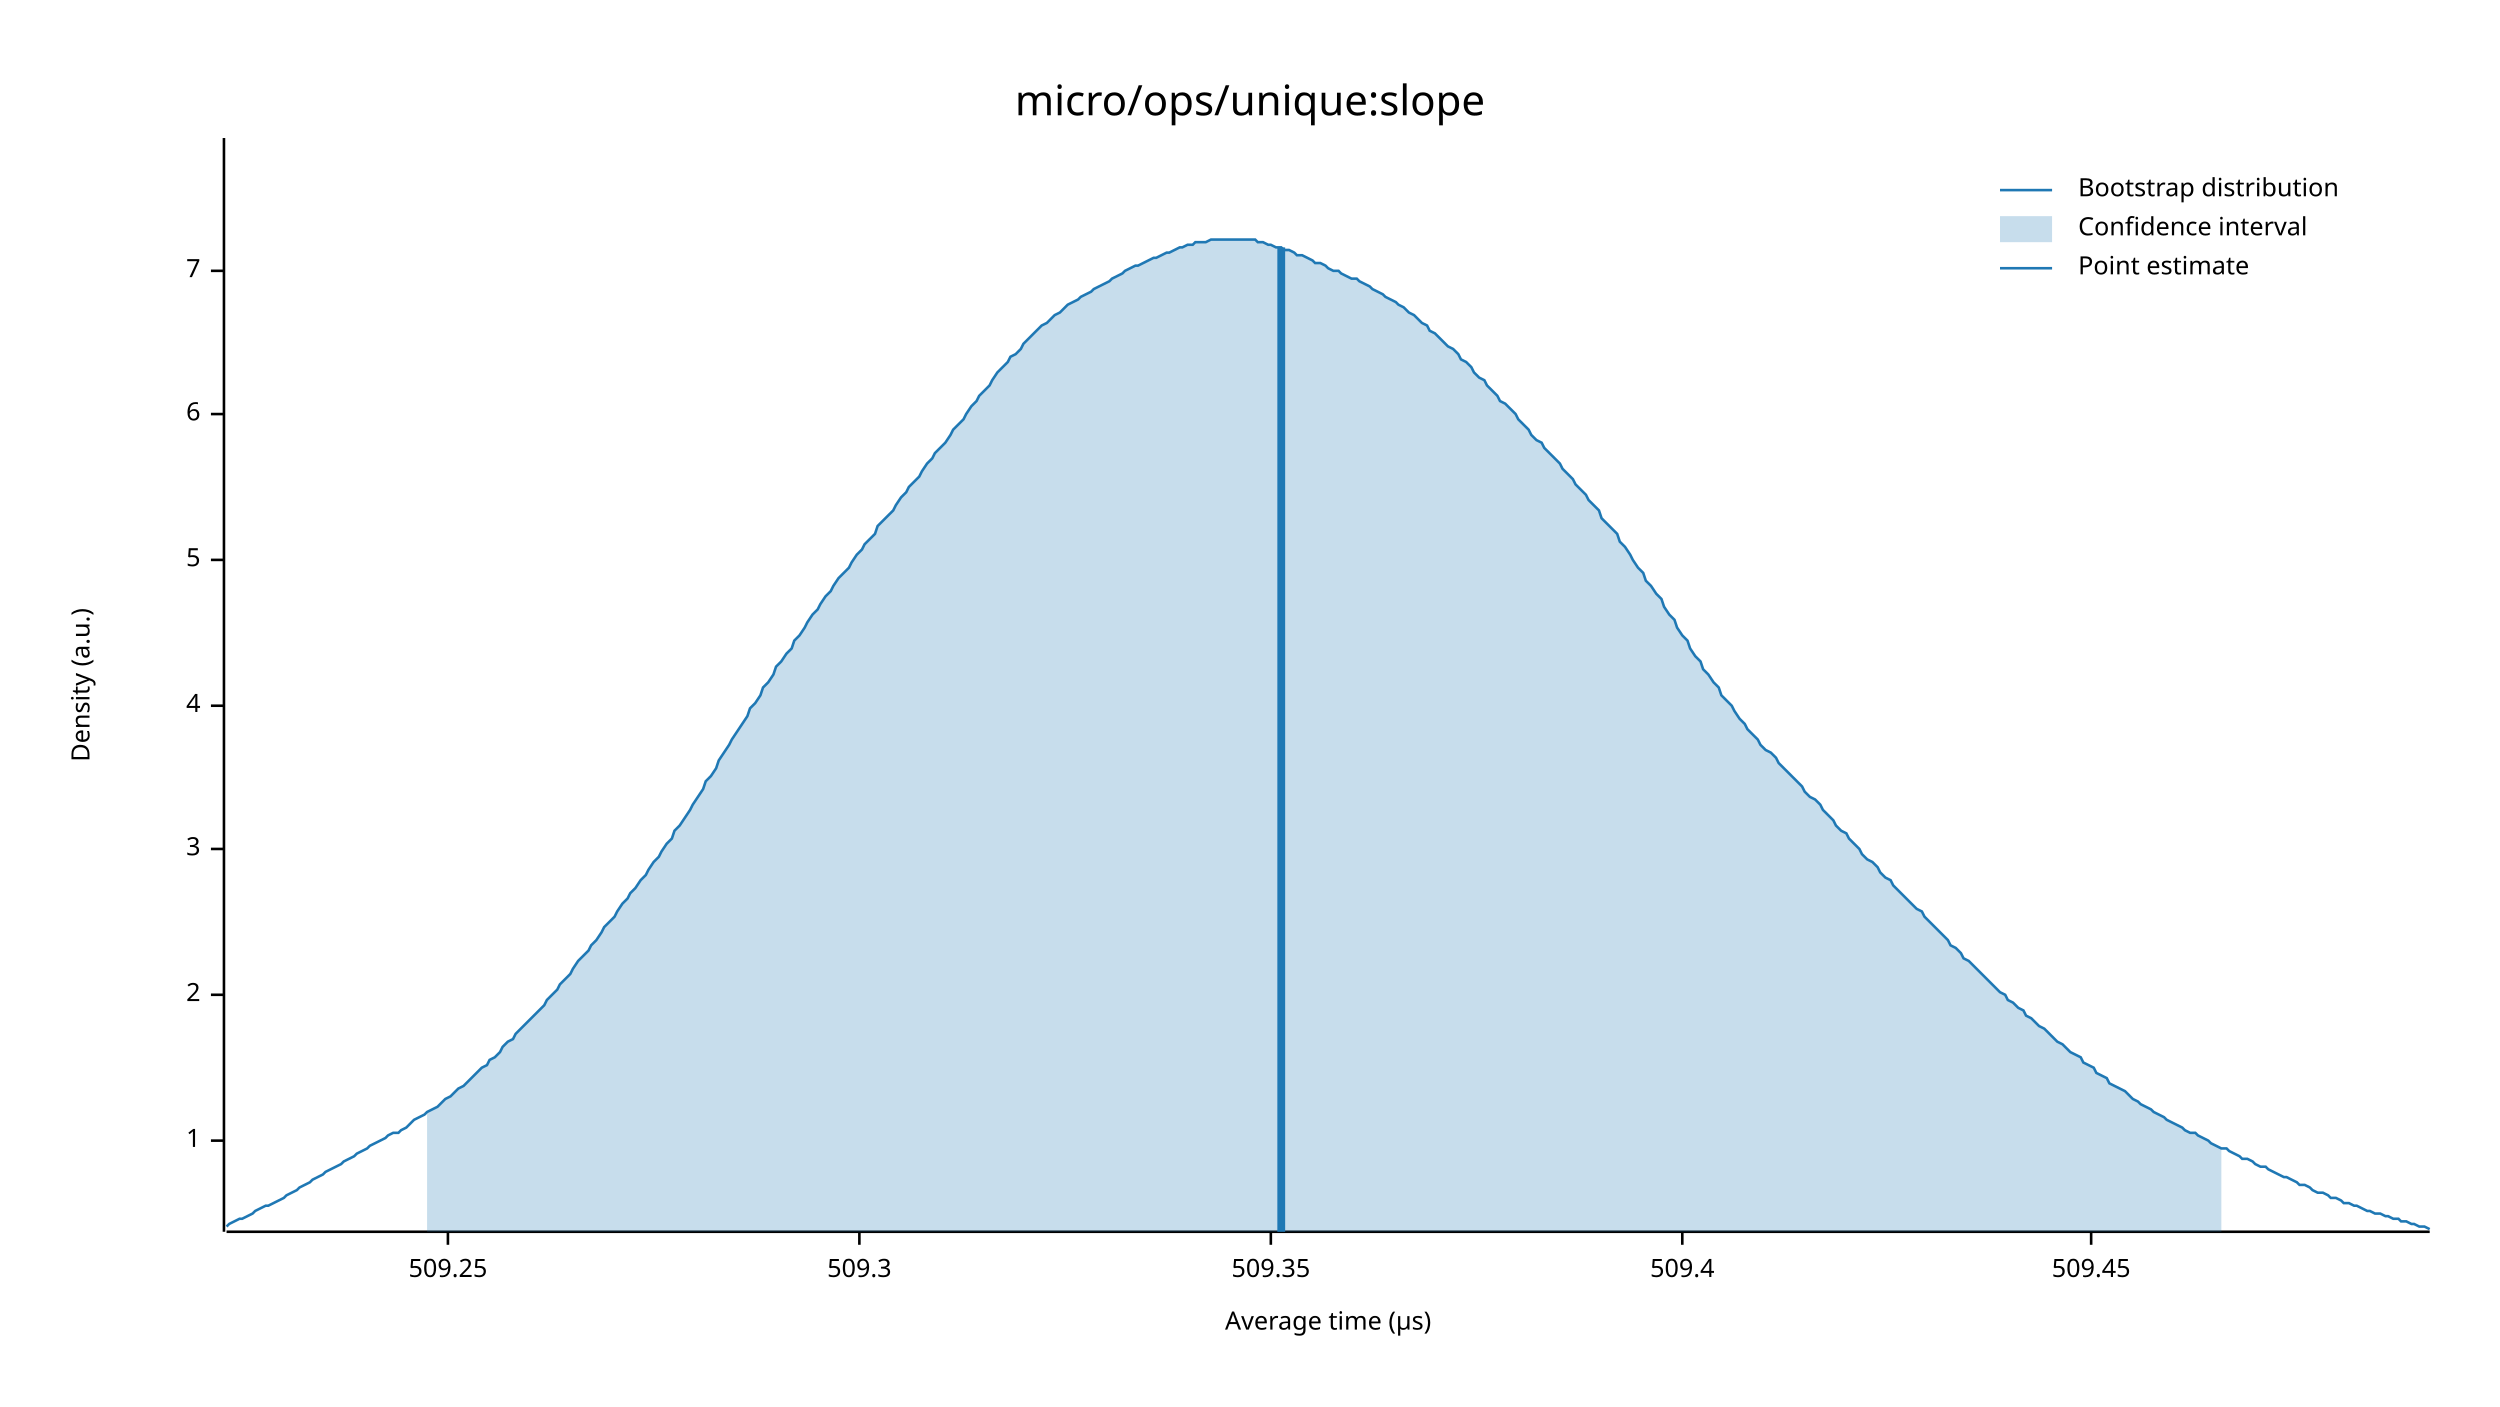
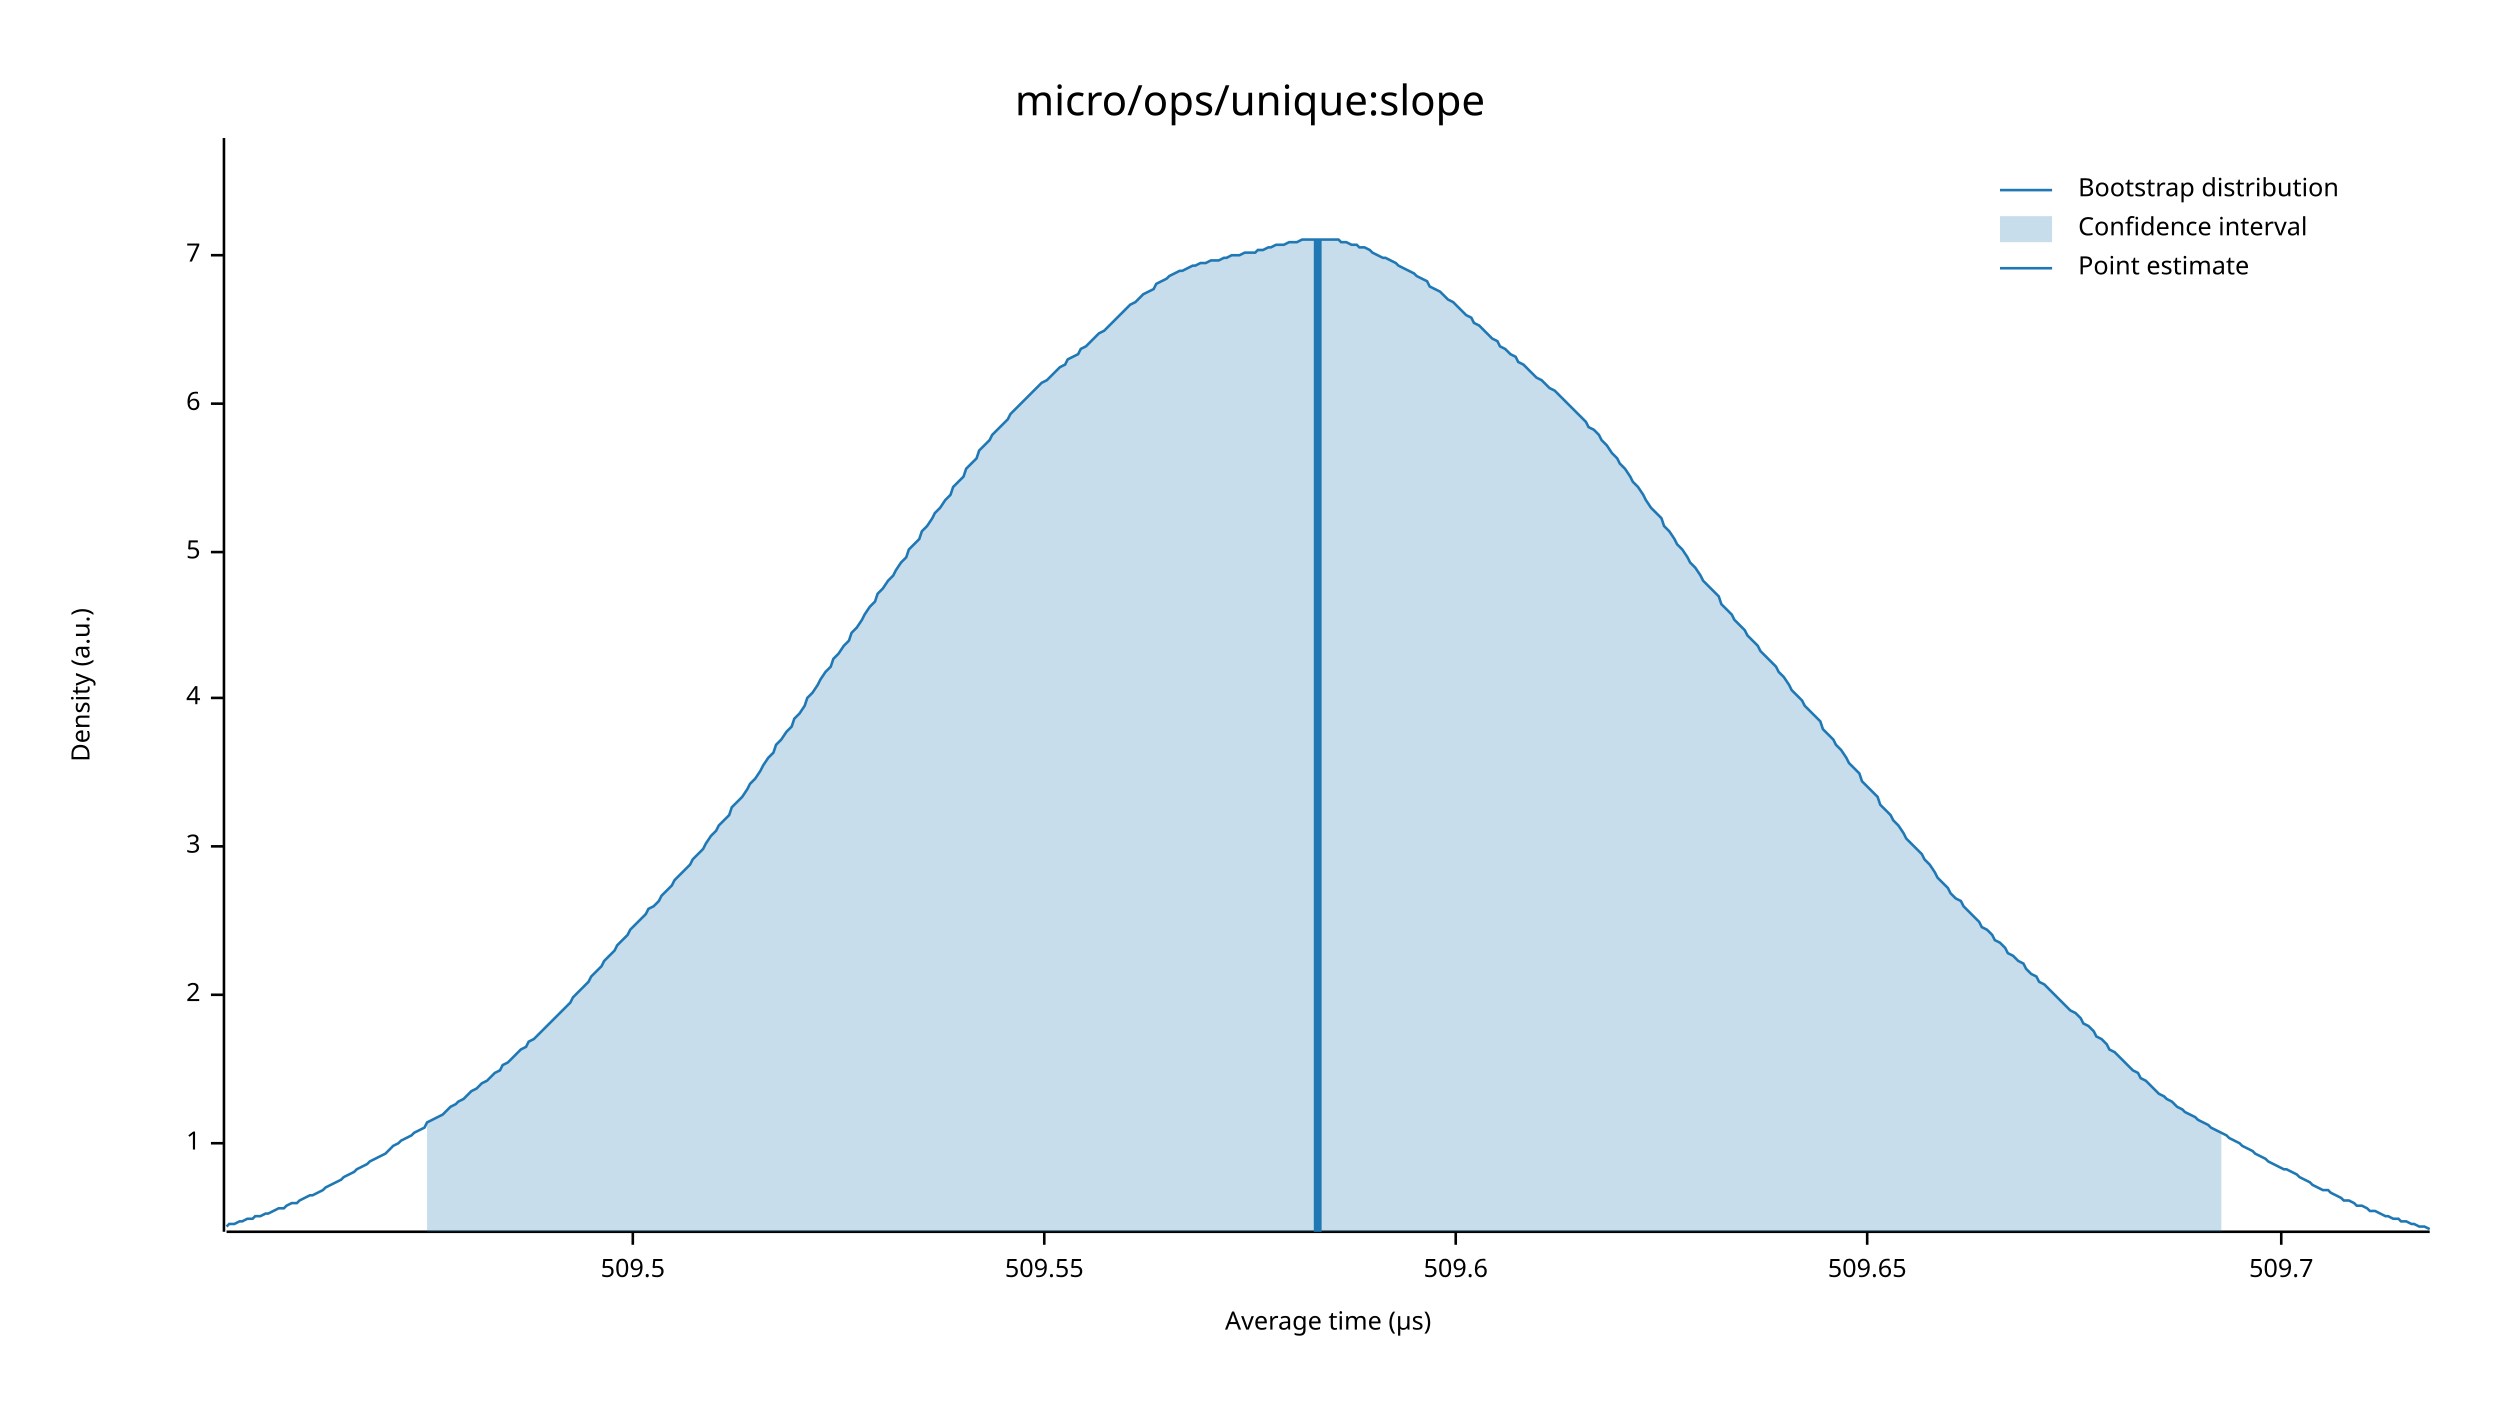
<svg xmlns="http://www.w3.org/2000/svg" width="960" height="540" viewBox="0 0 960 540">
  <text x="480" y="32" dy="0.76em" text-anchor="middle" font-family="sans-serif" font-size="16.129" opacity="1" fill="#000000">
micro/ops/unique:slope
</text>
  <text x="27" y="263" dy="0.76em" text-anchor="middle" font-family="sans-serif" font-size="9.677" opacity="1" fill="#000000" transform="rotate(270, 27, 263)">
Density (a.u.)
</text>
  <text x="510" y="513" dy="-0.5ex" text-anchor="middle" font-family="sans-serif" font-size="9.677" opacity="1" fill="#000000">
Average time (µs)
</text>
  <polyline fill="none" opacity="1" stroke="#000000" stroke-width="1" points="86,53 86,473 " />
-   <text x="77" y="438" dy="0.5ex" text-anchor="end" font-family="sans-serif" font-size="9.677" opacity="1" fill="#000000">
+   <text x="77" y="439" dy="0.5ex" text-anchor="end" font-family="sans-serif" font-size="9.677" opacity="1" fill="#000000">
1
</text>
-   <polyline fill="none" opacity="1" stroke="#000000" stroke-width="1" points="81,438 86,438 " />
+   <polyline fill="none" opacity="1" stroke="#000000" stroke-width="1" points="81,439 86,439 " />
  <text x="77" y="382" dy="0.5ex" text-anchor="end" font-family="sans-serif" font-size="9.677" opacity="1" fill="#000000">
2
</text>
  <polyline fill="none" opacity="1" stroke="#000000" stroke-width="1" points="81,382 86,382 " />
-   <text x="77" y="326" dy="0.5ex" text-anchor="end" font-family="sans-serif" font-size="9.677" opacity="1" fill="#000000">
+   <text x="77" y="325" dy="0.5ex" text-anchor="end" font-family="sans-serif" font-size="9.677" opacity="1" fill="#000000">
3
</text>
-   <polyline fill="none" opacity="1" stroke="#000000" stroke-width="1" points="81,326 86,326 " />
-   <text x="77" y="271" dy="0.5ex" text-anchor="end" font-family="sans-serif" font-size="9.677" opacity="1" fill="#000000">
+   <polyline fill="none" opacity="1" stroke="#000000" stroke-width="1" points="81,325 86,325 " />
+   <text x="77" y="268" dy="0.5ex" text-anchor="end" font-family="sans-serif" font-size="9.677" opacity="1" fill="#000000">
4
</text>
-   <polyline fill="none" opacity="1" stroke="#000000" stroke-width="1" points="81,271 86,271 " />
-   <text x="77" y="215" dy="0.5ex" text-anchor="end" font-family="sans-serif" font-size="9.677" opacity="1" fill="#000000">
+   <polyline fill="none" opacity="1" stroke="#000000" stroke-width="1" points="81,268 86,268 " />
+   <text x="77" y="212" dy="0.5ex" text-anchor="end" font-family="sans-serif" font-size="9.677" opacity="1" fill="#000000">
5
</text>
-   <polyline fill="none" opacity="1" stroke="#000000" stroke-width="1" points="81,215 86,215 " />
-   <text x="77" y="159" dy="0.5ex" text-anchor="end" font-family="sans-serif" font-size="9.677" opacity="1" fill="#000000">
+   <polyline fill="none" opacity="1" stroke="#000000" stroke-width="1" points="81,212 86,212 " />
+   <text x="77" y="155" dy="0.5ex" text-anchor="end" font-family="sans-serif" font-size="9.677" opacity="1" fill="#000000">
6
</text>
-   <polyline fill="none" opacity="1" stroke="#000000" stroke-width="1" points="81,159 86,159 " />
-   <text x="77" y="104" dy="0.5ex" text-anchor="end" font-family="sans-serif" font-size="9.677" opacity="1" fill="#000000">
+   <polyline fill="none" opacity="1" stroke="#000000" stroke-width="1" points="81,155 86,155 " />
+   <text x="77" y="98" dy="0.5ex" text-anchor="end" font-family="sans-serif" font-size="9.677" opacity="1" fill="#000000">
7
</text>
-   <polyline fill="none" opacity="1" stroke="#000000" stroke-width="1" points="81,104 86,104 " />
+   <polyline fill="none" opacity="1" stroke="#000000" stroke-width="1" points="81,98 86,98 " />
  <polyline fill="none" opacity="1" stroke="#000000" stroke-width="1" points="87,473 933,473 " />
-   <text x="172" y="483" dy="0.76em" text-anchor="middle" font-family="sans-serif" font-size="9.677" opacity="1" fill="#000000">
- 509.25
+   <text x="243" y="483" dy="0.76em" text-anchor="middle" font-family="sans-serif" font-size="9.677" opacity="1" fill="#000000">
+ 509.5
</text>
-   <polyline fill="none" opacity="1" stroke="#000000" stroke-width="1" points="172,473 172,478 " />
-   <text x="330" y="483" dy="0.76em" text-anchor="middle" font-family="sans-serif" font-size="9.677" opacity="1" fill="#000000">
- 509.3
+   <polyline fill="none" opacity="1" stroke="#000000" stroke-width="1" points="243,473 243,478 " />
+   <text x="401" y="483" dy="0.76em" text-anchor="middle" font-family="sans-serif" font-size="9.677" opacity="1" fill="#000000">
+ 509.55
</text>
-   <polyline fill="none" opacity="1" stroke="#000000" stroke-width="1" points="330,473 330,478 " />
-   <text x="488" y="483" dy="0.76em" text-anchor="middle" font-family="sans-serif" font-size="9.677" opacity="1" fill="#000000">
- 509.35
+   <polyline fill="none" opacity="1" stroke="#000000" stroke-width="1" points="401,473 401,478 " />
+   <text x="559" y="483" dy="0.76em" text-anchor="middle" font-family="sans-serif" font-size="9.677" opacity="1" fill="#000000">
+ 509.6
</text>
-   <polyline fill="none" opacity="1" stroke="#000000" stroke-width="1" points="488,473 488,478 " />
-   <text x="646" y="483" dy="0.76em" text-anchor="middle" font-family="sans-serif" font-size="9.677" opacity="1" fill="#000000">
- 509.4
+   <polyline fill="none" opacity="1" stroke="#000000" stroke-width="1" points="559,473 559,478 " />
+   <text x="717" y="483" dy="0.76em" text-anchor="middle" font-family="sans-serif" font-size="9.677" opacity="1" fill="#000000">
+ 509.65
</text>
-   <polyline fill="none" opacity="1" stroke="#000000" stroke-width="1" points="646,473 646,478 " />
-   <text x="803" y="483" dy="0.76em" text-anchor="middle" font-family="sans-serif" font-size="9.677" opacity="1" fill="#000000">
- 509.45
+   <polyline fill="none" opacity="1" stroke="#000000" stroke-width="1" points="717,473 717,478 " />
+   <text x="876" y="483" dy="0.76em" text-anchor="middle" font-family="sans-serif" font-size="9.677" opacity="1" fill="#000000">
+ 509.7
</text>
-   <polyline fill="none" opacity="1" stroke="#000000" stroke-width="1" points="803,473 803,478 " />
-   <polyline fill="none" opacity="1" stroke="#1F78B4" stroke-width="1" points="87,471 88,470 90,469 92,468 93,468 95,467 97,466 98,465 100,464 102,463 103,463 105,462 107,461 109,460 110,459 112,458 114,457 115,456 117,455 119,454 120,453 122,452 124,451 125,450 127,449 129,448 131,447 132,446 134,445 136,444 137,443 139,442 141,441 142,440 144,439 146,438 148,437 149,436 151,435 153,435 154,434 156,433 158,431 159,430 161,429 163,428 164,427 166,426 168,425 170,423 171,422 173,421 175,419 176,418 178,417 180,415 181,414 183,412 185,410 187,409 188,407 190,406 192,404 193,402 195,400 197,399 198,397 200,395 202,393 203,392 205,390 207,388 209,386 210,384 212,382 214,380 215,378 217,376 219,374 220,372 222,369 224,367 226,365 227,363 229,361 231,358 232,356 234,354 236,352 237,350 239,347 241,345 242,343 244,341 246,338 248,336 249,334 251,331 253,329 254,327 256,324 258,322 259,319 261,317 263,314 265,311 266,309 268,306 270,303 271,300 273,298 275,295 276,292 278,289 280,286 281,284 283,281 285,278 287,275 288,272 290,270 292,267 293,264 295,262 297,259 298,256 300,254 302,251 304,249 305,246 307,244 309,241 310,239 312,236 314,234 315,232 317,229 319,227 320,225 322,222 324,220 326,218 327,216 329,213 331,211 332,209 334,207 336,205 337,202 339,200 341,198 343,196 344,194 346,191 348,189 349,187 351,185 353,183 354,181 356,178 358,176 359,174 361,172 363,170 365,167 366,165 368,163 370,161 371,159 373,156 375,154 376,152 378,150 380,148 381,146 383,143 385,141 387,139 388,137 390,136 392,134 393,132 395,130 397,128 398,127 400,125 402,124 404,122 405,121 407,120 409,118 410,117 412,116 414,115 415,114 417,113 419,112 420,111 422,110 424,109 426,108 427,107 429,106 431,105 432,104 434,103 436,102 437,102 439,101 441,100 443,99 444,99 446,98 448,97 449,97 451,96 453,95 454,95 456,94 458,94 459,93 461,93 463,93 465,92 466,92 468,92 470,92 471,92 473,92 475,92 476,92 478,92 480,92 482,92 483,93 485,93 487,94 488,94 490,95 492,95 493,96 495,96 497,97 498,98 500,98 502,99 504,100 505,101 507,101 509,102 510,103 512,104 514,104 515,105 517,106 519,107 521,107 522,108 524,109 526,110 527,111 529,112 531,113 532,114 534,115 536,116 537,117 539,118 541,120 543,121 544,122 546,124 548,125 549,127 551,128 553,130 554,131 556,133 558,134 560,136 561,138 563,139 565,141 566,143 568,145 570,146 571,148 573,150 575,152 576,154 578,155 580,157 582,159 583,161 585,163 587,165 588,167 590,169 592,170 593,172 595,174 597,176 599,178 600,180 602,182 604,184 605,186 607,188 609,190 610,192 612,194 614,196 615,199 617,201 619,203 621,205 622,208 624,210 626,213 627,215 629,218 631,220 632,223 634,225 636,228 638,230 639,233 641,236 643,238 644,241 646,244 648,246 649,249 651,252 653,254 654,257 656,259 658,262 660,264 661,267 663,269 665,271 666,273 668,276 670,278 671,280 673,282 675,284 676,286 678,288 680,289 682,291 683,293 685,295 687,297 688,298 690,300 692,302 693,304 695,306 697,307 699,309 700,311 702,313 704,315 705,317 707,319 709,320 710,322 712,324 714,326 715,328 717,330 719,331 721,333 722,335 724,337 726,338 727,340 729,342 731,344 732,345 734,347 736,349 738,350 739,352 741,354 743,356 744,357 746,359 748,361 749,363 751,364 753,366 754,368 756,369 758,371 760,373 761,374 763,376 765,378 766,379 768,381 770,382 771,384 773,385 775,387 777,388 778,390 780,391 782,393 783,394 785,395 787,397 788,398 790,400 792,401 793,402 795,404 797,405 799,406 800,408 802,409 804,410 805,412 807,413 809,414 810,416 812,417 814,418 816,419 817,420 819,422 821,423 822,424 824,425 826,426 827,427 829,428 831,429 832,430 834,431 836,432 838,433 839,434 841,435 843,435 844,436 846,437 848,438 849,439 851,440 853,441 855,441 856,442 858,443 860,444 861,445 863,445 865,446 866,447 868,448 870,448 871,449 873,450 875,451 877,452 878,452 880,453 882,454 883,455 885,455 887,456 888,457 890,458 892,458 894,459 895,460 897,460 899,461 900,462 902,462 904,463 905,463 907,464 909,465 910,465 912,466 914,466 916,467 917,467 919,468 921,468 922,469 924,469 926,470 927,470 929,471 931,471 933,472 " />
-   <polygon opacity="0.25" fill="#1F78B4" points="164,427 166,426 168,425 170,423 171,422 173,421 175,419 176,418 178,417 180,415 181,414 183,412 185,410 187,409 188,407 190,406 192,404 193,402 195,400 197,399 198,397 200,395 202,393 203,392 205,390 207,388 209,386 210,384 212,382 214,380 215,378 217,376 219,374 220,372 222,369 224,367 226,365 227,363 229,361 231,358 232,356 234,354 236,352 237,350 239,347 241,345 242,343 244,341 246,338 248,336 249,334 251,331 253,329 254,327 256,324 258,322 259,319 261,317 263,314 265,311 266,309 268,306 270,303 271,300 273,298 275,295 276,292 278,289 280,286 281,284 283,281 285,278 287,275 288,272 290,270 292,267 293,264 295,262 297,259 298,256 300,254 302,251 304,249 305,246 307,244 309,241 310,239 312,236 314,234 315,232 317,229 319,227 320,225 322,222 324,220 326,218 327,216 329,213 331,211 332,209 334,207 336,205 337,202 339,200 341,198 343,196 344,194 346,191 348,189 349,187 351,185 353,183 354,181 356,178 358,176 359,174 361,172 363,170 365,167 366,165 368,163 370,161 371,159 373,156 375,154 376,152 378,150 380,148 381,146 383,143 385,141 387,139 388,137 390,136 392,134 393,132 395,130 397,128 398,127 400,125 402,124 404,122 405,121 407,120 409,118 410,117 412,116 414,115 415,114 417,113 419,112 420,111 422,110 424,109 426,108 427,107 429,106 431,105 432,104 434,103 436,102 437,102 439,101 441,100 443,99 444,99 446,98 448,97 449,97 451,96 453,95 454,95 456,94 458,94 459,93 461,93 463,93 465,92 466,92 468,92 470,92 471,92 473,92 475,92 476,92 478,92 480,92 482,92 483,93 485,93 487,94 488,94 490,95 492,95 493,96 495,96 497,97 498,98 500,98 502,99 504,100 505,101 507,101 509,102 510,103 512,104 514,104 515,105 517,106 519,107 521,107 522,108 524,109 526,110 527,111 529,112 531,113 532,114 534,115 536,116 537,117 539,118 541,120 543,121 544,122 546,124 548,125 549,127 551,128 553,130 554,131 556,133 558,134 560,136 561,138 563,139 565,141 566,143 568,145 570,146 571,148 573,150 575,152 576,154 578,155 580,157 582,159 583,161 585,163 587,165 588,167 590,169 592,170 593,172 595,174 597,176 599,178 600,180 602,182 604,184 605,186 607,188 609,190 610,192 612,194 614,196 615,199 617,201 619,203 621,205 622,208 624,210 626,213 627,215 629,218 631,220 632,223 634,225 636,228 638,230 639,233 641,236 643,238 644,241 646,244 648,246 649,249 651,252 653,254 654,257 656,259 658,262 660,264 661,267 663,269 665,271 666,273 668,276 670,278 671,280 673,282 675,284 676,286 678,288 680,289 682,291 683,293 685,295 687,297 688,298 690,300 692,302 693,304 695,306 697,307 699,309 700,311 702,313 704,315 705,317 707,319 709,320 710,322 712,324 714,326 715,328 717,330 719,331 721,333 722,335 724,337 726,338 727,340 729,342 731,344 732,345 734,347 736,349 738,350 739,352 741,354 743,356 744,357 746,359 748,361 749,363 751,364 753,366 754,368 756,369 758,371 760,373 761,374 763,376 765,378 766,379 768,381 770,382 771,384 773,385 775,387 777,388 778,390 780,391 782,393 783,394 785,395 787,397 788,398 790,400 792,401 793,402 795,404 797,405 799,406 800,408 802,409 804,410 805,412 807,413 809,414 810,416 812,417 814,418 816,419 817,420 819,422 821,423 822,424 824,425 826,426 827,427 829,428 831,429 832,430 834,431 836,432 838,433 839,434 841,435 843,435 844,436 846,437 848,438 849,439 851,440 853,441 853,473 164,473 " />
-   <polyline fill="none" opacity="1" stroke="#1F78B4" stroke-width="3" points="492,473 492,95 " />
+   <polyline fill="none" opacity="1" stroke="#000000" stroke-width="1" points="876,473 876,478 " />
+   <polyline fill="none" opacity="1" stroke="#1F78B4" stroke-width="1" points="87,471 88,470 90,470 92,469 93,469 95,468 97,468 98,467 100,467 102,466 103,466 105,465 107,464 109,464 110,463 112,462 114,462 115,461 117,460 119,459 120,459 122,458 124,457 125,456 127,455 129,454 131,453 132,452 134,451 136,450 137,449 139,448 141,447 142,446 144,445 146,444 148,443 149,442 151,440 153,439 154,438 156,437 158,436 159,435 161,434 163,433 164,431 166,430 168,429 170,428 171,427 173,425 175,424 176,423 178,422 180,420 181,419 183,418 185,416 187,415 188,414 190,412 192,411 193,409 195,408 197,406 198,405 200,403 202,402 203,400 205,399 207,397 209,395 210,394 212,392 214,390 215,389 217,387 219,385 220,383 222,381 224,379 226,377 227,375 229,373 231,371 232,369 234,367 236,365 237,363 239,361 241,359 242,357 244,355 246,353 248,351 249,349 251,348 253,346 254,344 256,342 258,340 259,338 261,336 263,334 265,332 266,330 268,328 270,326 271,324 273,321 275,319 276,317 278,315 280,313 281,310 283,308 285,306 287,303 288,301 290,299 292,296 293,294 295,291 297,289 298,286 300,284 302,281 304,279 305,276 307,274 309,271 310,268 312,266 314,263 315,261 317,258 319,256 320,253 322,251 324,248 326,246 327,243 329,241 331,238 332,236 334,233 336,231 337,228 339,226 341,223 343,221 344,219 346,216 348,214 349,211 351,209 353,207 354,204 356,202 358,199 359,197 361,195 363,192 365,190 366,187 368,185 370,183 371,180 373,178 375,176 376,173 378,171 380,169 381,167 383,165 385,163 387,161 388,159 390,157 392,155 393,154 395,152 397,150 398,149 400,147 402,146 404,144 405,143 407,141 409,140 410,138 412,137 414,136 415,134 417,133 419,131 420,130 422,128 424,127 426,125 427,124 429,122 431,120 432,119 434,117 436,116 437,115 439,113 441,112 443,111 444,109 446,108 448,107 449,106 451,105 453,104 454,104 456,103 458,102 459,102 461,101 463,101 465,100 466,100 468,100 470,99 471,99 473,98 475,98 476,98 478,97 480,97 482,97 483,96 485,96 487,95 488,95 490,94 492,94 493,94 495,93 497,93 498,93 500,92 502,92 504,92 505,92 507,92 509,92 510,92 512,92 514,92 515,93 517,93 519,94 521,94 522,95 524,95 526,96 527,97 529,98 531,99 532,99 534,100 536,101 537,102 539,103 541,104 543,105 544,106 546,107 548,108 549,110 551,111 553,112 554,113 556,115 558,116 560,118 561,119 563,121 565,122 566,124 568,125 570,127 571,128 573,130 575,131 576,133 578,134 580,136 582,137 583,139 585,140 587,142 588,143 590,145 592,146 593,147 595,149 597,150 599,152 600,153 602,155 604,157 605,158 607,160 609,162 610,164 612,165 614,167 615,169 617,171 619,174 621,176 622,178 624,180 626,183 627,185 629,187 631,190 632,192 634,195 636,197 638,199 639,202 641,204 643,207 644,209 646,211 648,214 649,216 651,218 653,221 654,223 656,225 658,227 660,229 661,232 663,234 665,236 666,238 668,240 670,242 671,244 673,246 675,248 676,250 678,252 680,254 682,256 683,258 685,260 687,263 688,265 690,267 692,269 693,271 695,273 697,275 699,277 700,280 702,282 704,284 705,286 707,288 709,291 710,293 712,295 714,297 715,300 717,302 719,304 721,306 722,309 724,311 726,313 727,315 729,317 731,320 732,322 734,324 736,326 738,328 739,330 741,332 743,335 744,337 746,339 748,341 749,343 751,345 753,346 754,348 756,350 758,352 760,354 761,356 763,357 765,359 766,361 768,362 770,364 771,366 773,367 775,369 777,370 778,372 780,374 782,375 783,377 785,378 787,380 788,381 790,383 792,385 793,386 795,388 797,389 799,391 800,393 802,394 804,396 805,398 807,399 809,401 810,403 812,404 814,406 816,408 817,409 819,411 821,412 822,414 824,415 826,417 827,418 829,420 831,421 832,422 834,423 836,425 838,426 839,427 841,428 843,429 844,430 846,431 848,432 849,433 851,434 853,435 855,436 856,437 858,438 860,439 861,440 863,441 865,442 866,443 868,444 870,445 871,446 873,447 875,448 877,449 878,449 880,450 882,451 883,452 885,453 887,454 888,455 890,456 892,457 894,457 895,458 897,459 899,460 900,461 902,461 904,462 905,463 907,463 909,464 910,465 912,465 914,466 916,467 917,467 919,468 921,468 922,469 924,469 926,470 927,470 929,471 931,471 933,472 " />
+   <polygon opacity="0.25" fill="#1F78B4" points="164,431 166,430 168,429 170,428 171,427 173,425 175,424 176,423 178,422 180,420 181,419 183,418 185,416 187,415 188,414 190,412 192,411 193,409 195,408 197,406 198,405 200,403 202,402 203,400 205,399 207,397 209,395 210,394 212,392 214,390 215,389 217,387 219,385 220,383 222,381 224,379 226,377 227,375 229,373 231,371 232,369 234,367 236,365 237,363 239,361 241,359 242,357 244,355 246,353 248,351 249,349 251,348 253,346 254,344 256,342 258,340 259,338 261,336 263,334 265,332 266,330 268,328 270,326 271,324 273,321 275,319 276,317 278,315 280,313 281,310 283,308 285,306 287,303 288,301 290,299 292,296 293,294 295,291 297,289 298,286 300,284 302,281 304,279 305,276 307,274 309,271 310,268 312,266 314,263 315,261 317,258 319,256 320,253 322,251 324,248 326,246 327,243 329,241 331,238 332,236 334,233 336,231 337,228 339,226 341,223 343,221 344,219 346,216 348,214 349,211 351,209 353,207 354,204 356,202 358,199 359,197 361,195 363,192 365,190 366,187 368,185 370,183 371,180 373,178 375,176 376,173 378,171 380,169 381,167 383,165 385,163 387,161 388,159 390,157 392,155 393,154 395,152 397,150 398,149 400,147 402,146 404,144 405,143 407,141 409,140 410,138 412,137 414,136 415,134 417,133 419,131 420,130 422,128 424,127 426,125 427,124 429,122 431,120 432,119 434,117 436,116 437,115 439,113 441,112 443,111 444,109 446,108 448,107 449,106 451,105 453,104 454,104 456,103 458,102 459,102 461,101 463,101 465,100 466,100 468,100 470,99 471,99 473,98 475,98 476,98 478,97 480,97 482,97 483,96 485,96 487,95 488,95 490,94 492,94 493,94 495,93 497,93 498,93 500,92 502,92 504,92 505,92 507,92 509,92 510,92 512,92 514,92 515,93 517,93 519,94 521,94 522,95 524,95 526,96 527,97 529,98 531,99 532,99 534,100 536,101 537,102 539,103 541,104 543,105 544,106 546,107 548,108 549,110 551,111 553,112 554,113 556,115 558,116 560,118 561,119 563,121 565,122 566,124 568,125 570,127 571,128 573,130 575,131 576,133 578,134 580,136 582,137 583,139 585,140 587,142 588,143 590,145 592,146 593,147 595,149 597,150 599,152 600,153 602,155 604,157 605,158 607,160 609,162 610,164 612,165 614,167 615,169 617,171 619,174 621,176 622,178 624,180 626,183 627,185 629,187 631,190 632,192 634,195 636,197 638,199 639,202 641,204 643,207 644,209 646,211 648,214 649,216 651,218 653,221 654,223 656,225 658,227 660,229 661,232 663,234 665,236 666,238 668,240 670,242 671,244 673,246 675,248 676,250 678,252 680,254 682,256 683,258 685,260 687,263 688,265 690,267 692,269 693,271 695,273 697,275 699,277 700,280 702,282 704,284 705,286 707,288 709,291 710,293 712,295 714,297 715,300 717,302 719,304 721,306 722,309 724,311 726,313 727,315 729,317 731,320 732,322 734,324 736,326 738,328 739,330 741,332 743,335 744,337 746,339 748,341 749,343 751,345 753,346 754,348 756,350 758,352 760,354 761,356 763,357 765,359 766,361 768,362 770,364 771,366 773,367 775,369 777,370 778,372 780,374 782,375 783,377 785,378 787,380 788,381 790,383 792,385 793,386 795,388 797,389 799,391 800,393 802,394 804,396 805,398 807,399 809,401 810,403 812,404 814,406 816,408 817,409 819,411 821,412 822,414 824,415 826,417 827,418 829,420 831,421 832,422 834,423 836,425 838,426 839,427 841,428 843,429 844,430 846,431 848,432 849,433 851,434 853,435 853,473 164,473 " />
+   <polyline fill="none" opacity="1" stroke="#1F78B4" stroke-width="3" points="506,473 506,92 " />
  <text x="798" y="68" dy="0.76em" text-anchor="start" font-family="sans-serif" font-size="9.677" opacity="1" fill="#000000">
Bootstrap distribution
</text>
  <text x="798" y="83" dy="0.76em" text-anchor="start" font-family="sans-serif" font-size="9.677" opacity="1" fill="#000000">
Confidence interval
</text>
  <text x="798" y="98" dy="0.76em" text-anchor="start" font-family="sans-serif" font-size="9.677" opacity="1" fill="#000000">
Point estimate
</text>
  <polyline fill="none" opacity="1" stroke="#1F78B4" stroke-width="1" points="768,73 788,73 " />
  <rect x="768" y="83" width="20" height="10" opacity="0.25" fill="#1F78B4" stroke="none" />
  <polyline fill="none" opacity="1" stroke="#1F78B4" stroke-width="1" points="768,103 788,103 " />
</svg>
